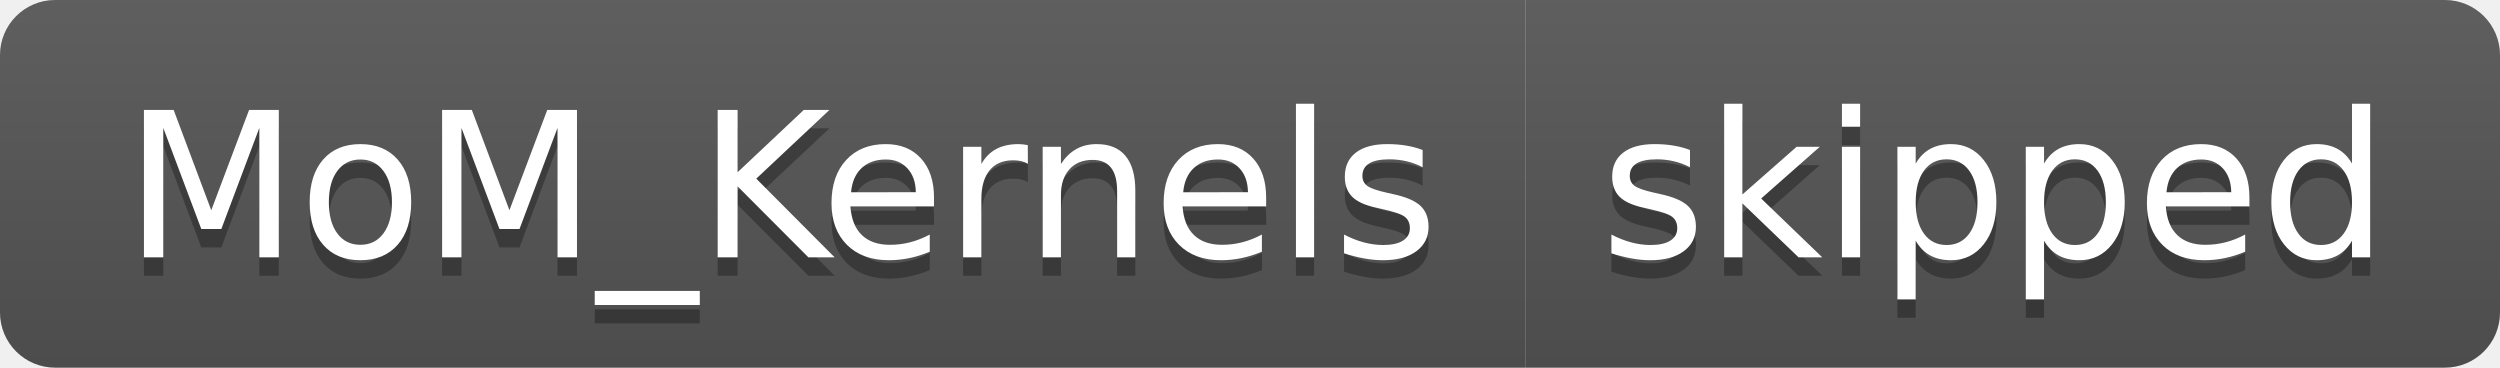
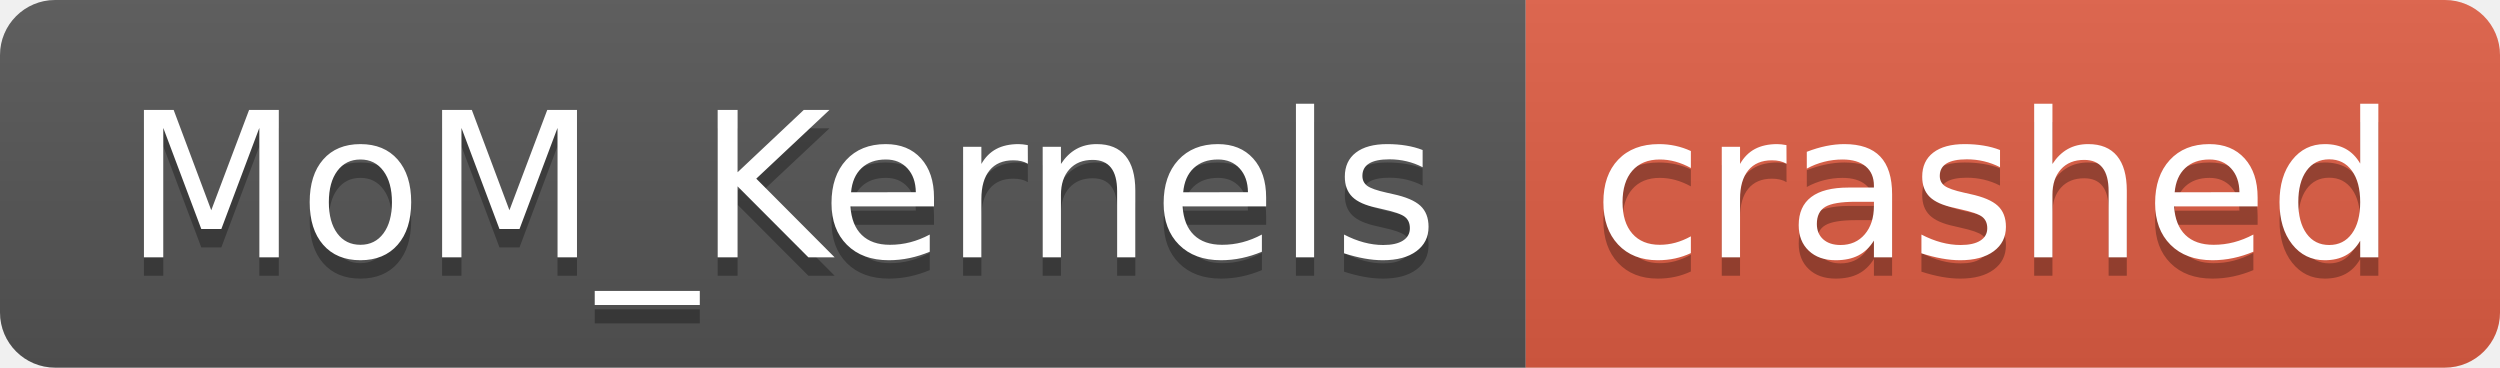
- <svg xmlns="http://www.w3.org/2000/svg" width="136" height="20" role="img" aria-label="MoM_Kernels: skipped">
+ <svg xmlns="http://www.w3.org/2000/svg" width="136" height="20" role="img" aria-label="MoM_Kernels: crashed">
  <linearGradient id="s" x2="0" y2="100%">
    <stop offset="0" stop-color="#bbb" stop-opacity=".1" />
    <stop offset="1" stop-opacity=".1" />
  </linearGradient>
  <clipPath id="r">
    <rect width="136" height="20" rx="3" fill="#fff" />
  </clipPath>
  <g clip-path="url(#r)">
    <rect width="83" height="20" fill="#555" />
-     <rect x="83" width="53" height="20" fill="#555" />
+     <rect x="83" width="53" height="20" fill="#e05d44" />
    <rect width="136" height="20" fill="url(#s)" />
  </g>
  <g fill="#fff" text-anchor="middle" font-family="Verdana,Geneva,DejaVu Sans,sans-serif" text-rendering="geometricPrecision" font-size="110">
    <text aria-hidden="true" x="425" y="150" fill="#010101" fill-opacity=".3" transform="scale(.1)" textLength="730">MoM_Kernels</text>
    <text x="425" y="140" transform="scale(.1)" fill="#fff" textLength="730">MoM_Kernels</text>
-     <text aria-hidden="true" x="1085" y="150" fill="#010101" fill-opacity=".3" transform="scale(.1)" textLength="430">skipped</text>
-     <text x="1085" y="140" transform="scale(.1)" fill="#fff" textLength="430">skipped</text>
+     <text aria-hidden="true" x="1085" y="150" fill="#010101" fill-opacity=".3" transform="scale(.1)" textLength="430">crashed</text>
+     <text x="1085" y="140" transform="scale(.1)" fill="#fff" textLength="430">crashed</text>
  </g>
</svg>
